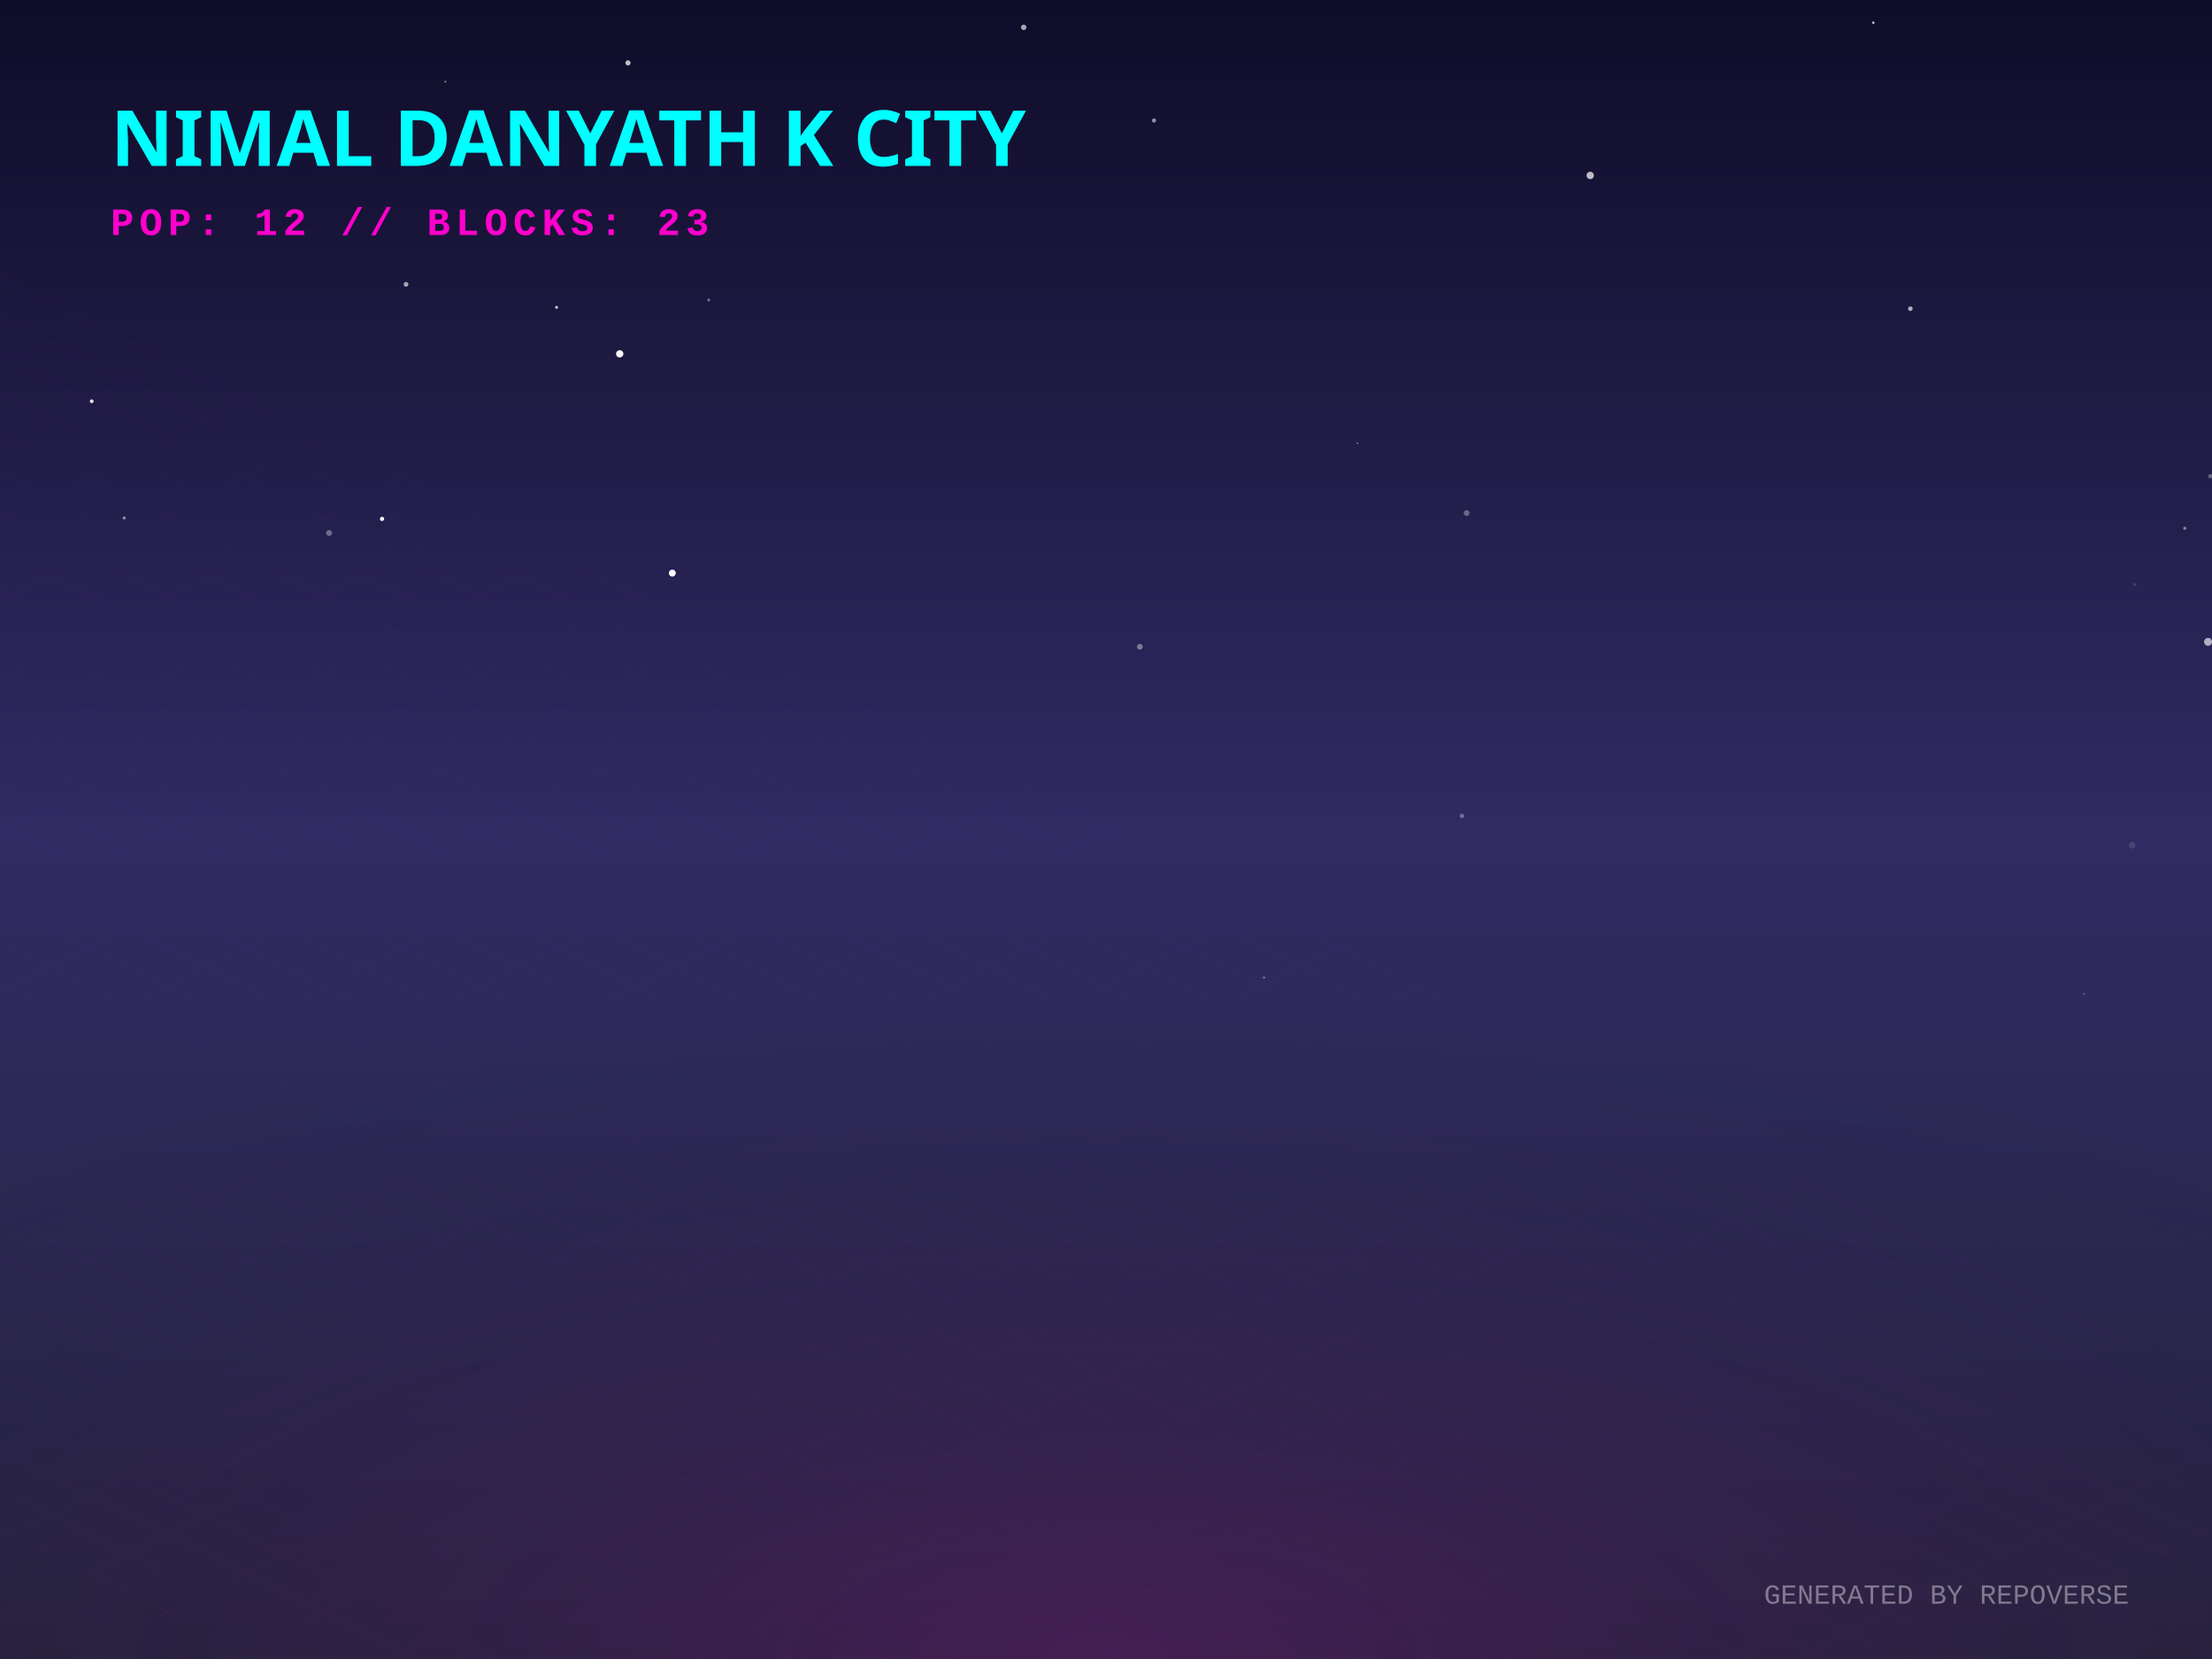
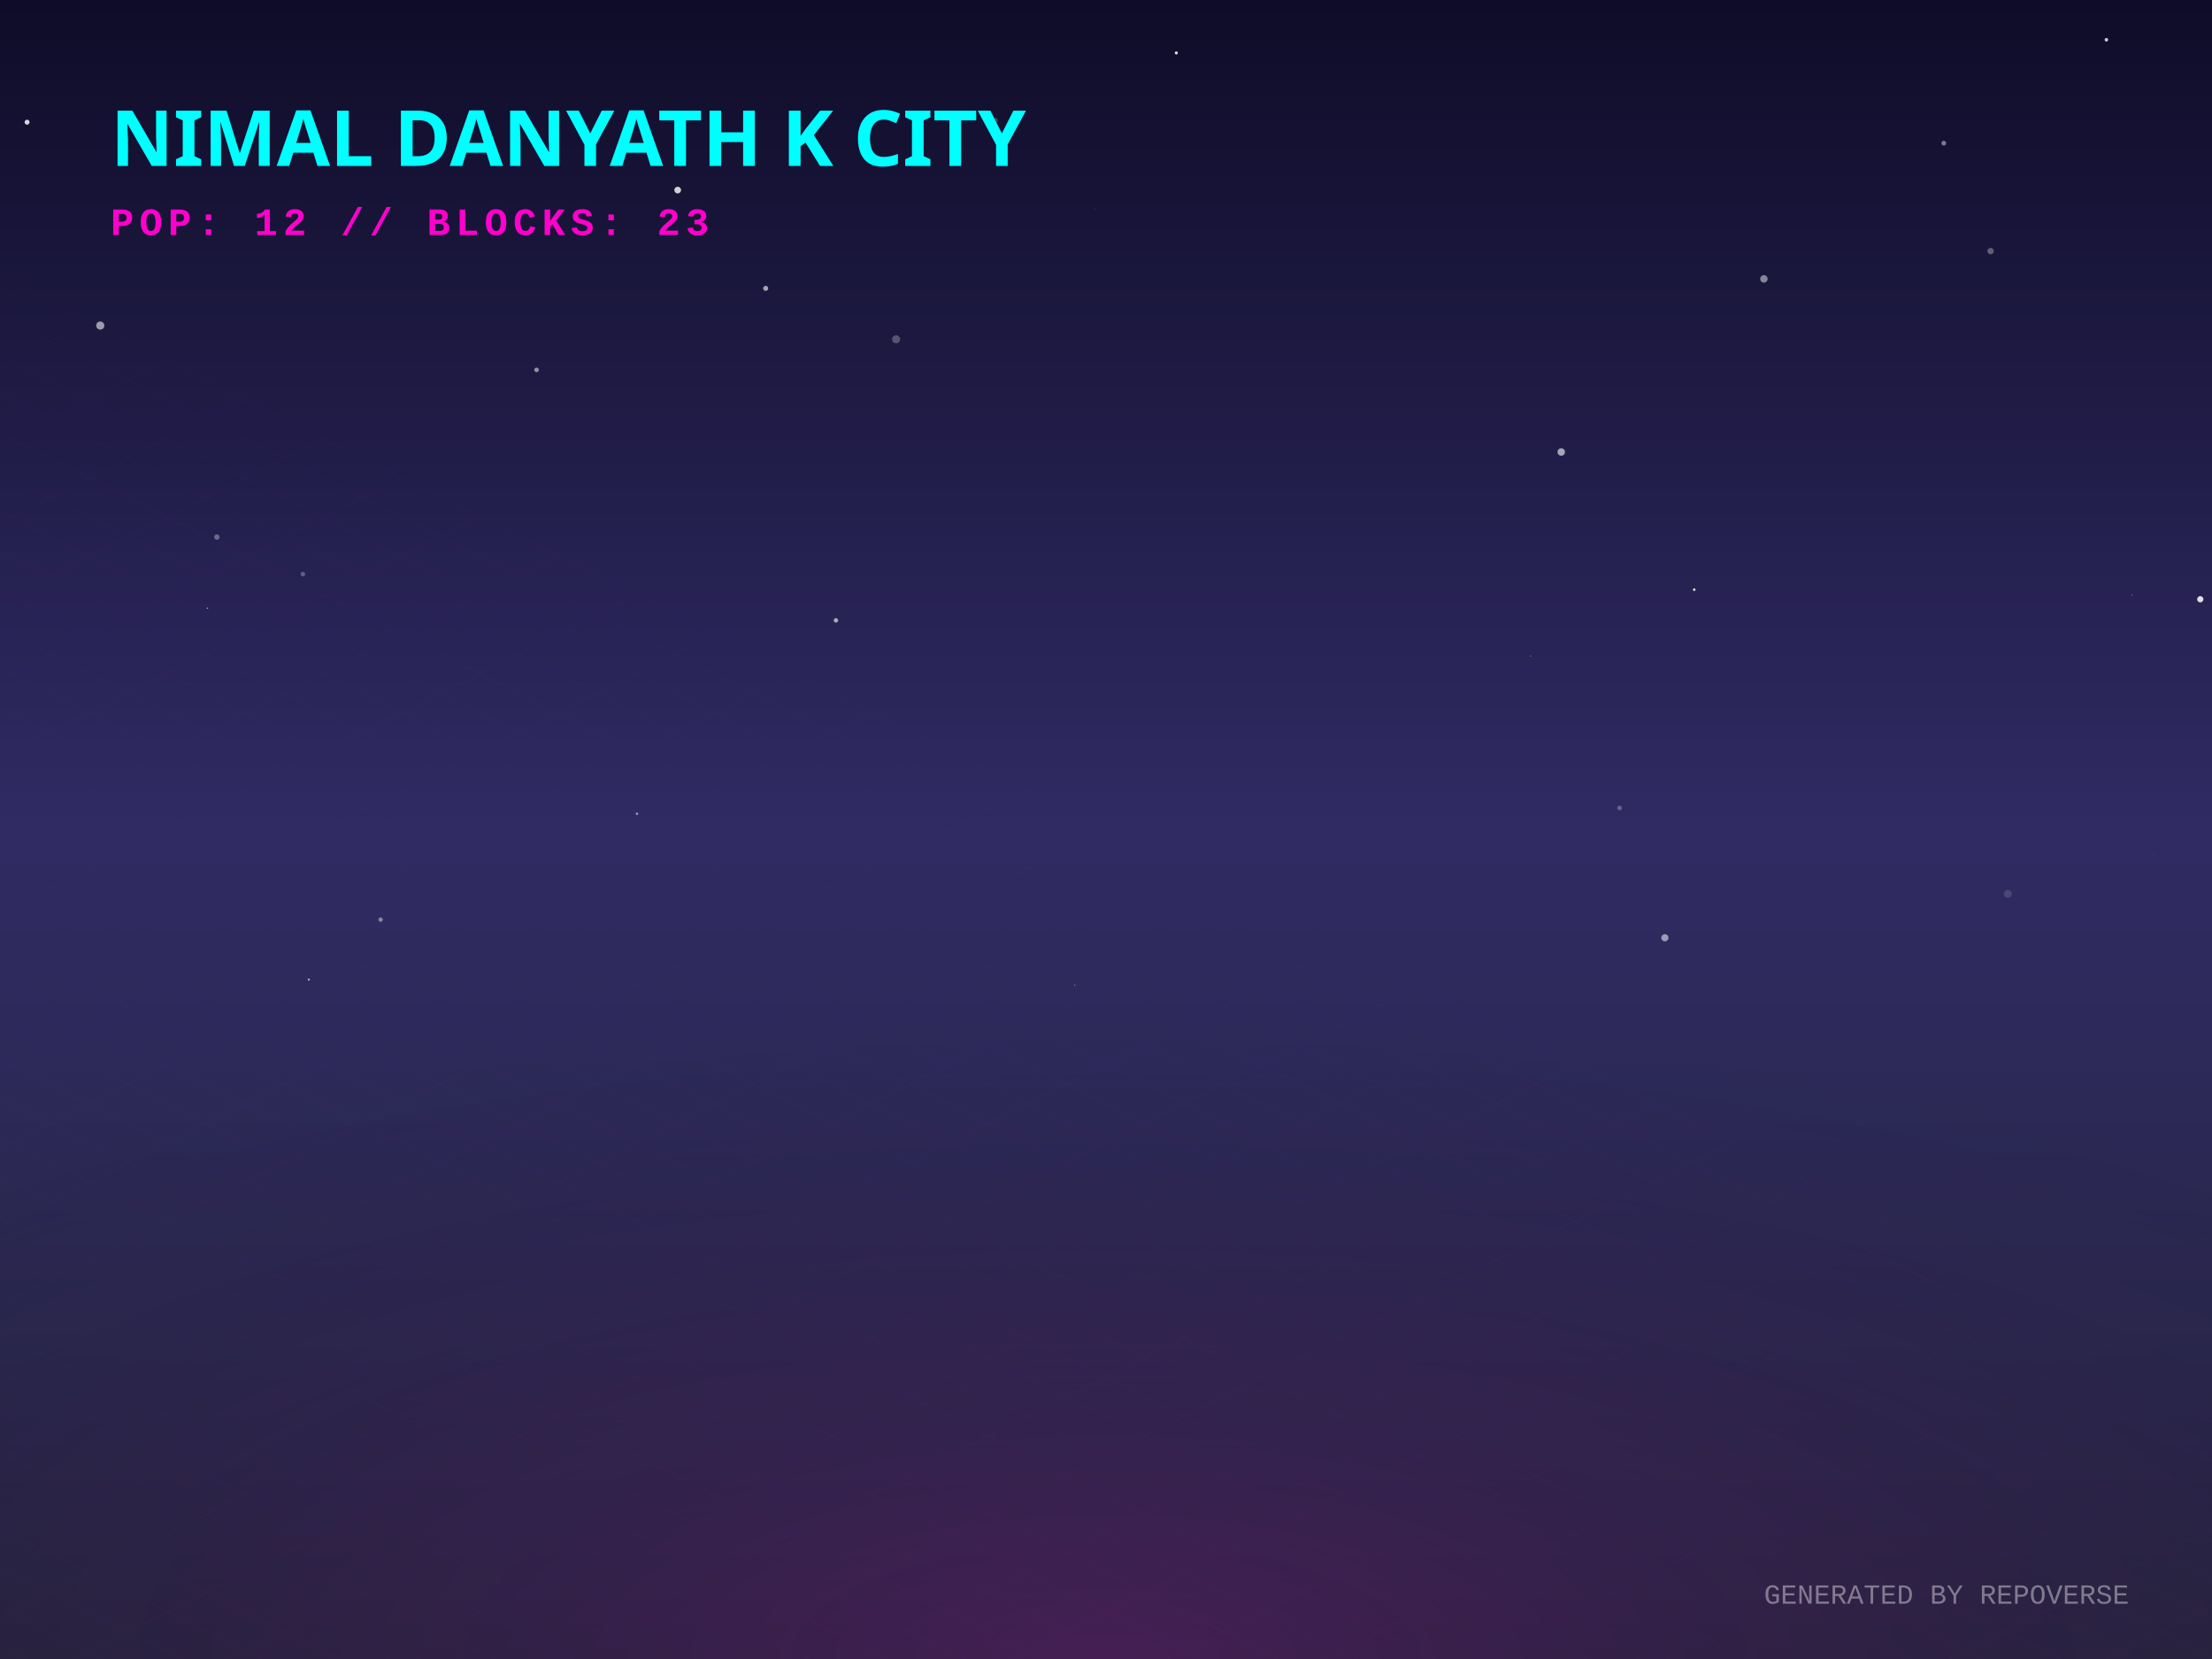
<svg xmlns="http://www.w3.org/2000/svg" width="800" height="600" viewBox="0 0 800 600">
  <defs>
    <linearGradient id="skyGradient" x1="0%" y1="0%" x2="0%" y2="100%">
      <stop offset="0%" stop-color="#0f0c29" />
      <stop offset="50%" stop-color="#302b63" />
      <stop offset="100%" stop-color="#24243e" />
    </linearGradient>
    <pattern id="gridPattern" width="40" height="20" patternUnits="userSpaceOnUse" patternTransform="rotate(0)">
      <path d="M 40 0 L 0 0 0 20" fill="none" stroke="magenta" stroke-width="0.5" opacity="0.2" />
    </pattern>
    <radialGradient id="floorGlow" cx="50%" cy="100%" r="80%">
      <stop offset="0%" stop-color="#ff00cc" stop-opacity="0.15" />
      <stop offset="100%" stop-color="transparent" />
    </radialGradient>
    <linearGradient id="gradLeft-happy" x1="0%" y1="0%" x2="100%" y2="100%">
      <stop offset="0%" stop-color="#FFD700" stop-opacity="0.8" />
      <stop offset="100%" stop-color="#050510" stop-opacity="0.9" />
    </linearGradient>
    <linearGradient id="gradRight-happy" x1="0%" y1="0%" x2="0%" y2="100%">
      <stop offset="0%" stop-color="#FFD700" stop-opacity="0.6" />
      <stop offset="100%" stop-color="#0b0b1a" stop-opacity="0.8" />
    </linearGradient>
    <linearGradient id="gradLeft-focused" x1="0%" y1="0%" x2="100%" y2="100%">
      <stop offset="0%" stop-color="#00FF94" stop-opacity="0.8" />
      <stop offset="100%" stop-color="#050510" stop-opacity="0.9" />
    </linearGradient>
    <linearGradient id="gradRight-focused" x1="0%" y1="0%" x2="0%" y2="100%">
      <stop offset="0%" stop-color="#00FF94" stop-opacity="0.6" />
      <stop offset="100%" stop-color="#0b0b1a" stop-opacity="0.8" />
    </linearGradient>
    <linearGradient id="gradLeft-calm" x1="0%" y1="0%" x2="100%" y2="100%">
      <stop offset="0%" stop-color="#00C2FF" stop-opacity="0.8" />
      <stop offset="100%" stop-color="#050510" stop-opacity="0.9" />
    </linearGradient>
    <linearGradient id="gradRight-calm" x1="0%" y1="0%" x2="0%" y2="100%">
      <stop offset="0%" stop-color="#00C2FF" stop-opacity="0.6" />
      <stop offset="100%" stop-color="#0b0b1a" stop-opacity="0.8" />
    </linearGradient>
    <linearGradient id="gradLeft-stressed" x1="0%" y1="0%" x2="100%" y2="100%">
      <stop offset="0%" stop-color="#FF2A6D" stop-opacity="0.8" />
      <stop offset="100%" stop-color="#050510" stop-opacity="0.9" />
    </linearGradient>
    <linearGradient id="gradRight-stressed" x1="0%" y1="0%" x2="0%" y2="100%">
      <stop offset="0%" stop-color="#FF2A6D" stop-opacity="0.6" />
      <stop offset="100%" stop-color="#0b0b1a" stop-opacity="0.8" />
    </linearGradient>
    <linearGradient id="gradLeft-energetic" x1="0%" y1="0%" x2="100%" y2="100%">
      <stop offset="0%" stop-color="#D300C5" stop-opacity="0.8" />
      <stop offset="100%" stop-color="#050510" stop-opacity="0.9" />
    </linearGradient>
    <linearGradient id="gradRight-energetic" x1="0%" y1="0%" x2="0%" y2="100%">
      <stop offset="0%" stop-color="#D300C5" stop-opacity="0.6" />
      <stop offset="100%" stop-color="#0b0b1a" stop-opacity="0.8" />
    </linearGradient>
  </defs>
  <rect width="100%" height="100%" fill="url(#skyGradient)" />
-   <circle cx="44.927" cy="187.336" r="0.563" fill="white" opacity="0.487" />
-   <circle cx="224.135" cy="127.97" r="1.321" fill="white" opacity="0.973" />
-   <circle cx="677.509" cy="8.205" r="0.45" fill="white" opacity="0.736" />
-   <circle cx="790.162" cy="191.05" r="0.567" fill="white" opacity="0.455" />
-   <circle cx="708.381" cy="4.005" r="0.043" fill="white" opacity="0.702" />
-   <circle cx="690.908" cy="111.632" r="0.832" fill="white" opacity="0.656" />
-   <circle cx="256.323" cy="108.472" r="0.545" fill="white" opacity="0.364" />
-   <circle cx="370.235" cy="9.893" r="0.987" fill="white" opacity="0.632" />
-   <circle cx="575.126" cy="63.454" r="1.331" fill="white" opacity="0.72" />
-   <circle cx="417.371" cy="43.577" r="0.749" fill="white" opacity="0.533" />
-   <circle cx="799.44" cy="172.23" r="0.776" fill="white" opacity="0.325" />
-   <circle cx="161.093" cy="29.543" r="0.343" fill="white" opacity="0.506" />
-   <circle cx="138.177" cy="187.664" r="0.761" fill="white" opacity="0.969" />
-   <circle cx="243.148" cy="207.261" r="1.261" fill="white" opacity="0.982" />
-   <circle cx="753.771" cy="359.468" r="0.335" fill="white" opacity="0.307" />
-   <circle cx="528.731" cy="295.098" r="0.802" fill="white" opacity="0.324" />
-   <circle cx="412.24" cy="233.912" r="1.039" fill="white" opacity="0.396" />
-   <circle cx="530.419" cy="185.543" r="1.049" fill="white" opacity="0.324" />
-   <circle cx="119.024" cy="192.767" r="1.09" fill="white" opacity="0.343" />
-   <circle cx="146.85" cy="102.84" r="0.855" fill="white" opacity="0.617" />
-   <circle cx="798.568" cy="232.133" r="1.432" fill="white" opacity="0.634" />
-   <circle cx="771.115" cy="305.705" r="1.214" fill="white" opacity="0.118" />
-   <circle cx="33.177" cy="145.13" r="0.679" fill="white" opacity="0.892" />
-   <circle cx="227.116" cy="22.747" r="0.935" fill="white" opacity="0.737" />
-   <circle cx="772.064" cy="211.451" r="0.575" fill="white" opacity="0.121" />
-   <circle cx="457.153" cy="353.565" r="0.438" fill="white" opacity="0.322" />
-   <circle cx="18.071" cy="110.943" r="0.091" fill="white" opacity="0.882" />
-   <circle cx="256.964" cy="304.799" r="0.105" fill="white" opacity="0.551" />
-   <circle cx="201.277" cy="111.154" r="0.562" fill="white" opacity="0.71" />
-   <circle cx="490.933" cy="160.292" r="0.309" fill="white" opacity="0.415" />
+   <circle cx="553.568" cy="237.307" r="0.132" fill="white" opacity="0.974" />
+   <circle cx="36.262" cy="117.74" r="1.472" fill="white" opacity="0.568" />
+   <circle cx="230.379" cy="294.31" r="0.444" fill="white" opacity="0.52" />
+   <circle cx="795.764" cy="216.726" r="1.131" fill="white" opacity="0.854" />
+   <circle cx="585.76" cy="292.207" r="0.853" fill="white" opacity="0.264" />
+   <circle cx="359.971" cy="43.578" r="0.952" fill="white" opacity="0.22" />
+   <circle cx="702.996" cy="51.775" r="0.865" fill="white" opacity="0.441" />
+   <circle cx="302.329" cy="224.359" r="0.8" fill="white" opacity="0.621" />
+   <circle cx="137.644" cy="332.597" r="0.787" fill="white" opacity="0.428" />
+   <circle cx="395.872" cy="75.581" r="0.333" fill="white" opacity="0.07" />
+   <circle cx="245.095" cy="68.742" r="1.214" fill="white" opacity="0.793" />
+   <circle cx="761.813" cy="14.386" r="0.651" fill="white" opacity="0.759" />
+   <circle cx="719.922" cy="90.816" r="1.154" fill="white" opacity="0.314" />
+   <circle cx="564.643" cy="163.475" r="1.353" fill="white" opacity="0.598" />
+   <circle cx="425.436" cy="19.137" r="0.544" fill="white" opacity="0.88" />
+   <circle cx="9.796" cy="44.193" r="0.9" fill="white" opacity="0.829" />
+   <circle cx="109.551" cy="207.644" r="0.822" fill="white" opacity="0.275" />
+   <circle cx="602.127" cy="339.154" r="1.299" fill="white" opacity="0.529" />
+   <circle cx="388.743" cy="356.256" r="0.182" fill="white" opacity="0.748" />
+   <circle cx="612.739" cy="213.255" r="0.476" fill="white" opacity="0.841" />
+   <circle cx="637.94" cy="100.864" r="1.352" fill="white" opacity="0.475" />
+   <circle cx="726.165" cy="323.293" r="1.428" fill="white" opacity="0.129" />
+   <circle cx="78.429" cy="194.248" r="0.978" fill="white" opacity="0.332" />
+   <circle cx="779.023" cy="308.976" r="0.274" fill="white" opacity="0.064" />
+   <circle cx="111.683" cy="354.287" r="0.382" fill="white" opacity="0.63" />
+   <circle cx="194.051" cy="133.768" r="0.829" fill="white" opacity="0.515" />
+   <circle cx="771.023" cy="215.2" r="0.299" fill="white" opacity="0.248" />
+   <circle cx="324.084" cy="122.71" r="1.461" fill="white" opacity="0.253" />
+   <circle cx="276.926" cy="104.293" r="0.909" fill="white" opacity="0.608" />
+   <circle cx="75.02" cy="219.959" r="0.275" fill="white" opacity="0.552" />
  <g transform="translate(0, 300) scale(1, 0.5)">
    <rect x="-800" y="0" width="2400" height="1200" fill="url(#gridPattern)" opacity="0.3" transform="rotate(45, 400, 0)" />
  </g>
  <rect x="0" y="300" width="800" height="300" fill="url(#floorGlow)" />
  <g transform="translate(40, 60)">
    <text fill="cyan" font-family="Verdana, sans-serif" font-size="28" font-weight="900" style="text-shadow: 0 0 10px cyan;">NIMAL DANYATH K CITY</text>
    <text y="25" fill="#ff00cc" font-family="Courier New, monospace" font-size="14" font-weight="bold" letter-spacing="2">POP: 12 // BLOCKS: 23</text>
  </g>
  <g transform="translate(0, 50)">
    <a href="https://github.com/nimaldanyathk/repo-verse" target="_blank">
      <g class="building" opacity="0">
        <animate attributeName="opacity" values="0;1" dur="0.8s" begin="0s" fill="freeze" />
-         <ellipse cx="400" cy="291.866" rx="19.598" ry="10.452" fill="black" opacity="0.4" blur="2" />
-         <path d="M 386.935 254.446 l 0 37.42 l 13.065 6.532 l 0 -37.42 z" fill="url(#gradLeft-focused)" stroke="none" />
-         <path d="M 413.065 254.446 l 0 37.42 l -13.065 6.532 l 0 -37.42 z" fill="url(#gradRight-focused)" stroke="none" />
-         <path d="M 400 247.913 l 13.065 6.532 l -13.065 6.532 l -13.065 -6.532 z" fill="#E0FFF1" fill-opacity="0.9" stroke="none" />
-         <path d="M 386.935 254.446 l 0 37.42 l 13.065 6.532 l 0 -37.42 z" fill="none" stroke="#00FF94" stroke-width="0.5" opacity="0.5" />
-         <path d="M 413.065 254.446 l 0 37.42 l -13.065 6.532 l 0 -37.42 z" fill="none" stroke="#00FF94" stroke-width="0.5" opacity="0.5" />
+         <ellipse cx="400" cy="291.993" rx="19.98" ry="10.656" fill="black" opacity="0.4" blur="2" />
+         <path d="M 386.68 254.233 l 0 37.76 l 13.32 6.66 l 0 -37.76 z" fill="url(#gradLeft-focused)" stroke="none" />
+         <path d="M 413.32 254.233 l 0 37.76 l -13.32 6.66 l 0 -37.76 z" fill="url(#gradRight-focused)" stroke="none" />
+         <path d="M 400 247.573 l 13.32 6.66 l -13.32 6.66 l -13.32 -6.66 z" fill="#E0FFF1" fill-opacity="0.9" stroke="none" />
+         <path d="M 386.68 254.233 l 0 37.76 l 13.32 6.66 l 0 -37.76 z" fill="none" stroke="#00FF94" stroke-width="0.5" opacity="0.5" />
+         <path d="M 413.32 254.233 l 0 37.76 l -13.32 6.66 l 0 -37.76 z" fill="none" stroke="#00FF94" stroke-width="0.5" opacity="0.5" />
      </g>
    </a>
    <a href="https://github.com/nimaldanyathk/Semicolon-Embedded-C-Project" target="_blank">
      <g class="building" opacity="0">
        <animate attributeName="opacity" values="0;1" dur="0.8s" begin="0.05s" fill="freeze" />
        <ellipse cx="424" cy="302.913" rx="16.74" ry="8.928" fill="black" opacity="0.4" blur="2" />
        <path d="M 412.84 268.033 l 0 34.88 l 11.16 5.58 l 0 -34.88 z" fill="url(#gradLeft-focused)" stroke="none" />
        <path d="M 435.16 268.033 l 0 34.88 l -11.16 5.58 l 0 -34.88 z" fill="url(#gradRight-focused)" stroke="none" />
        <path d="M 424 262.453 l 11.16 5.58 l -11.16 5.58 l -11.16 -5.58 z" fill="#E0FFF1" fill-opacity="0.9" stroke="none" />
        <path d="M 412.84 268.033 l 0 34.88 l 11.16 5.58 l 0 -34.88 z" fill="none" stroke="#00FF94" stroke-width="0.5" opacity="0.5" />
        <path d="M 435.16 268.033 l 0 34.88 l -11.16 5.58 l 0 -34.88 z" fill="none" stroke="#00FF94" stroke-width="0.5" opacity="0.5" />
      </g>
    </a>
    <a href="https://github.com/nimaldanyathk/Discrete_Mathematics_Algorithms" target="_blank">
      <g class="building" opacity="0">
        <animate attributeName="opacity" values="0;1" dur="0.8s" begin="0.1s" fill="freeze" />
        <ellipse cx="376" cy="301.136" rx="11.408" ry="6.084" fill="black" opacity="0.4" blur="2" />
        <path d="M 368.395 281.136 l 0 20 l 7.605 3.803 l 0 -20 z" fill="url(#gradLeft-calm)" stroke="none" />
        <path d="M 383.605 281.136 l 0 20 l -7.605 3.803 l 0 -20 z" fill="url(#gradRight-calm)" stroke="none" />
        <path d="M 376 277.333 l 7.605 3.803 l -7.605 3.803 l -7.605 -3.803 z" fill="#D1F4FF" fill-opacity="0.9" stroke="none" />
        <path d="M 368.395 281.136 l 0 20 l 7.605 3.803 l 0 -20 z" fill="none" stroke="#00C2FF" stroke-width="0.5" opacity="0.5" />
        <path d="M 383.605 281.136 l 0 20 l -7.605 3.803 l 0 -20 z" fill="none" stroke="#00C2FF" stroke-width="0.5" opacity="0.5" />
      </g>
    </a>
    <a href="https://github.com/nimaldanyathk/sparkd" target="_blank">
      <g class="building" opacity="0">
        <animate attributeName="opacity" values="0;1" dur="0.8s" begin="0.15s" fill="freeze" />
        <ellipse cx="448" cy="316.833" rx="22.5" ry="12" fill="black" opacity="0.4" blur="2" />
        <path d="M 433 254.893 l 0 61.94 l 15 7.5 l 0 -61.94 z" fill="url(#gradLeft-calm)" stroke="none" />
        <path d="M 463 254.893 l 0 61.94 l -15 7.5 l 0 -61.94 z" fill="url(#gradRight-calm)" stroke="none" />
        <path d="M 448 247.393 l 15 7.5 l -15 7.5 l -15 -7.5 z" fill="#D1F4FF" fill-opacity="0.9" stroke="none" />
        <path d="M 433 254.893 l 0 61.94 l 15 7.5 l 0 -61.94 z" fill="none" stroke="#00C2FF" stroke-width="0.5" opacity="0.5" />
        <path d="M 463 254.893 l 0 61.94 l -15 7.5 l 0 -61.94 z" fill="none" stroke="#00C2FF" stroke-width="0.5" opacity="0.5" />
-         <path d="M 452 301.333 l 7 4" stroke="#D1F4FF" stroke-width="2" stroke-opacity="0.6" />
        <path d="M 437 303.333 l 7 -4" stroke="#D1F4FF" stroke-width="2" stroke-opacity="0.4" />
-         <path d="M 437 293.333 l 7 -4" stroke="#D1F4FF" stroke-width="2" stroke-opacity="0.4" />
+         <path d="M 452 291.333 l 7 4" stroke="#D1F4FF" stroke-width="2" stroke-opacity="0.6" />
        <path d="M 452 281.333 l 7 4" stroke="#D1F4FF" stroke-width="2" stroke-opacity="0.6" />
-         <path d="M 437 283.333 l 7 -4" stroke="#D1F4FF" stroke-width="2" stroke-opacity="0.4" />
-         <path d="M 437 273.333 l 7 -4" stroke="#D1F4FF" stroke-width="2" stroke-opacity="0.4" />
+         <path d="M 452 271.333 l 7 4" stroke="#D1F4FF" stroke-width="2" stroke-opacity="0.6" />
+         <path d="M 452 261.333 l 7 4" stroke="#D1F4FF" stroke-width="2" stroke-opacity="0.6" />
+         <path d="M 437 263.333 l 7 -4" stroke="#D1F4FF" stroke-width="2" stroke-opacity="0.4" />
      </g>
    </a>
    <a href="https://github.com/nimaldanyathk/Linear_Algebra_Matlab" target="_blank">
      <g class="building" opacity="0">
        <animate attributeName="opacity" values="0;1" dur="0.8s" begin="0.2s" fill="freeze" />
        <ellipse cx="400" cy="316.833" rx="22.5" ry="12" fill="black" opacity="0.4" blur="2" />
        <path d="M 385 150.113 l 0 166.72 l 15 7.5 l 0 -166.72 z" fill="url(#gradLeft-stressed)" stroke="none" />
        <path d="M 415 150.113 l 0 166.72 l -15 7.5 l 0 -166.72 z" fill="url(#gradRight-stressed)" stroke="none" />
        <path d="M 400 142.613 l 15 7.5 l -15 7.5 l -15 -7.5 z" fill="#FFD1E0" fill-opacity="0.9" stroke="none" />
        <path d="M 385 150.113 l 0 166.72 l 15 7.5 l 0 -166.72 z" fill="none" stroke="#FF2A6D" stroke-width="0.5" opacity="0.5" />
        <path d="M 415 150.113 l 0 166.72 l -15 7.5 l 0 -166.72 z" fill="none" stroke="#FF2A6D" stroke-width="0.5" opacity="0.5" />
-         <path d="M 389 303.333 l 7 -4" stroke="#FFD1E0" stroke-width="2" stroke-opacity="0.4" />
-         <path d="M 404 291.333 l 7 4" stroke="#FFD1E0" stroke-width="2" stroke-opacity="0.6" />
+         <path d="M 404 281.333 l 7 4" stroke="#FFD1E0" stroke-width="2" stroke-opacity="0.6" />
        <path d="M 389 283.333 l 7 -4" stroke="#FFD1E0" stroke-width="2" stroke-opacity="0.4" />
-         <path d="M 404 271.333 l 7 4" stroke="#FFD1E0" stroke-width="2" stroke-opacity="0.6" />
        <path d="M 389 273.333 l 7 -4" stroke="#FFD1E0" stroke-width="2" stroke-opacity="0.4" />
        <path d="M 404 261.333 l 7 4" stroke="#FFD1E0" stroke-width="2" stroke-opacity="0.6" />
-         <path d="M 404 251.333 l 7 4" stroke="#FFD1E0" stroke-width="2" stroke-opacity="0.6" />
        <path d="M 404 241.333 l 7 4" stroke="#FFD1E0" stroke-width="2" stroke-opacity="0.6" />
+         <path d="M 404 231.333 l 7 4" stroke="#FFD1E0" stroke-width="2" stroke-opacity="0.6" />
        <path d="M 389 233.333 l 7 -4" stroke="#FFD1E0" stroke-width="2" stroke-opacity="0.4" />
-         <path d="M 389 213.333 l 7 -4" stroke="#FFD1E0" stroke-width="2" stroke-opacity="0.4" />
+         <path d="M 404 221.333 l 7 4" stroke="#FFD1E0" stroke-width="2" stroke-opacity="0.6" />
+         <path d="M 389 223.333 l 7 -4" stroke="#FFD1E0" stroke-width="2" stroke-opacity="0.4" />
+         <path d="M 404 211.333 l 7 4" stroke="#FFD1E0" stroke-width="2" stroke-opacity="0.6" />
        <path d="M 404 201.333 l 7 4" stroke="#FFD1E0" stroke-width="2" stroke-opacity="0.6" />
-         <path d="M 389 203.333 l 7 -4" stroke="#FFD1E0" stroke-width="2" stroke-opacity="0.4" />
        <path d="M 404 191.333 l 7 4" stroke="#FFD1E0" stroke-width="2" stroke-opacity="0.6" />
        <path d="M 389 193.333 l 7 -4" stroke="#FFD1E0" stroke-width="2" stroke-opacity="0.4" />
        <path d="M 404 181.333 l 7 4" stroke="#FFD1E0" stroke-width="2" stroke-opacity="0.6" />
        <path d="M 389 183.333 l 7 -4" stroke="#FFD1E0" stroke-width="2" stroke-opacity="0.4" />
-         <path d="M 389 173.333 l 7 -4" stroke="#FFD1E0" stroke-width="2" stroke-opacity="0.4" />
-         <path d="M 389 163.333 l 7 -4" stroke="#FFD1E0" stroke-width="2" stroke-opacity="0.4" />
+         <path d="M 404 171.333 l 7 4" stroke="#FFD1E0" stroke-width="2" stroke-opacity="0.6" />
+         <path d="M 404 161.333 l 7 4" stroke="#FFD1E0" stroke-width="2" stroke-opacity="0.6" />
      </g>
    </a>
    <a href="https://github.com/nimaldanyathk/E-HealthCare-Management-System" target="_blank">
      <g class="building" opacity="0">
        <animate attributeName="opacity" values="0;1" dur="0.8s" begin="0.25s" fill="freeze" />
        <ellipse cx="352" cy="316.833" rx="22.5" ry="12" fill="black" opacity="0.4" blur="2" />
        <path d="M 337 277.553 l 0 39.28 l 15 7.5 l 0 -39.28 z" fill="url(#gradLeft-energetic)" stroke="none" />
        <path d="M 367 277.553 l 0 39.28 l -15 7.5 l 0 -39.28 z" fill="url(#gradRight-energetic)" stroke="none" />
        <path d="M 352 270.053 l 15 7.5 l -15 7.5 l -15 -7.5 z" fill="#FAD7FA" fill-opacity="0.9" stroke="none" />
        <path d="M 337 277.553 l 0 39.28 l 15 7.5 l 0 -39.28 z" fill="none" stroke="#D300C5" stroke-width="0.5" opacity="0.5" />
        <path d="M 367 277.553 l 0 39.28 l -15 7.5 l 0 -39.28 z" fill="none" stroke="#D300C5" stroke-width="0.5" opacity="0.5" />
      </g>
    </a>
    <a href="https://github.com/nimaldanyathk/TheInspirationalBoat" target="_blank">
      <g class="building" opacity="0">
        <animate attributeName="opacity" values="0;1" dur="0.8s" begin="0.3s" fill="freeze" />
        <ellipse cx="472" cy="328.833" rx="22.5" ry="12" fill="black" opacity="0.4" blur="2" />
        <path d="M 457 118.833 l 0 210 l 15 7.5 l 0 -210 z" fill="url(#gradLeft-energetic)" stroke="none" />
        <path d="M 487 118.833 l 0 210 l -15 7.5 l 0 -210 z" fill="url(#gradRight-energetic)" stroke="none" />
        <path d="M 472 111.333 l 15 7.5 l -15 7.5 l -15 -7.5 z" fill="#FAD7FA" fill-opacity="0.9" stroke="none" />
        <path d="M 457 118.833 l 0 210 l 15 7.5 l 0 -210 z" fill="none" stroke="#D300C5" stroke-width="0.5" opacity="0.5" />
        <path d="M 487 118.833 l 0 210 l -15 7.5 l 0 -210 z" fill="none" stroke="#D300C5" stroke-width="0.5" opacity="0.5" />
        <path d="M 476 313.333 l 7 4" stroke="#FAD7FA" stroke-width="2" stroke-opacity="0.6" />
        <path d="M 461 315.333 l 7 -4" stroke="#FAD7FA" stroke-width="2" stroke-opacity="0.4" />
        <path d="M 476 303.333 l 7 4" stroke="#FAD7FA" stroke-width="2" stroke-opacity="0.6" />
+         <path d="M 461 305.333 l 7 -4" stroke="#FAD7FA" stroke-width="2" stroke-opacity="0.4" />
+         <path d="M 476 293.333 l 7 4" stroke="#FAD7FA" stroke-width="2" stroke-opacity="0.6" />
        <path d="M 461 295.333 l 7 -4" stroke="#FAD7FA" stroke-width="2" stroke-opacity="0.4" />
-         <path d="M 476 283.333 l 7 4" stroke="#FAD7FA" stroke-width="2" stroke-opacity="0.6" />
        <path d="M 461 285.333 l 7 -4" stroke="#FAD7FA" stroke-width="2" stroke-opacity="0.4" />
        <path d="M 476 273.333 l 7 4" stroke="#FAD7FA" stroke-width="2" stroke-opacity="0.6" />
-         <path d="M 461 275.333 l 7 -4" stroke="#FAD7FA" stroke-width="2" stroke-opacity="0.4" />
        <path d="M 476 263.333 l 7 4" stroke="#FAD7FA" stroke-width="2" stroke-opacity="0.6" />
        <path d="M 461 265.333 l 7 -4" stroke="#FAD7FA" stroke-width="2" stroke-opacity="0.4" />
+         <path d="M 476 253.333 l 7 4" stroke="#FAD7FA" stroke-width="2" stroke-opacity="0.6" />
        <path d="M 461 255.333 l 7 -4" stroke="#FAD7FA" stroke-width="2" stroke-opacity="0.4" />
        <path d="M 476 243.333 l 7 4" stroke="#FAD7FA" stroke-width="2" stroke-opacity="0.6" />
-         <path d="M 461 245.333 l 7 -4" stroke="#FAD7FA" stroke-width="2" stroke-opacity="0.4" />
        <path d="M 476 233.333 l 7 4" stroke="#FAD7FA" stroke-width="2" stroke-opacity="0.6" />
-         <path d="M 461 235.333 l 7 -4" stroke="#FAD7FA" stroke-width="2" stroke-opacity="0.4" />
-         <path d="M 476 213.333 l 7 4" stroke="#FAD7FA" stroke-width="2" stroke-opacity="0.6" />
+         <path d="M 476 223.333 l 7 4" stroke="#FAD7FA" stroke-width="2" stroke-opacity="0.6" />
+         <path d="M 461 225.333 l 7 -4" stroke="#FAD7FA" stroke-width="2" stroke-opacity="0.4" />
        <path d="M 461 215.333 l 7 -4" stroke="#FAD7FA" stroke-width="2" stroke-opacity="0.4" />
        <path d="M 476 203.333 l 7 4" stroke="#FAD7FA" stroke-width="2" stroke-opacity="0.6" />
-         <path d="M 476 193.333 l 7 4" stroke="#FAD7FA" stroke-width="2" stroke-opacity="0.6" />
-         <path d="M 461 195.333 l 7 -4" stroke="#FAD7FA" stroke-width="2" stroke-opacity="0.4" />
-         <path d="M 476 183.333 l 7 4" stroke="#FAD7FA" stroke-width="2" stroke-opacity="0.6" />
+         <path d="M 461 205.333 l 7 -4" stroke="#FAD7FA" stroke-width="2" stroke-opacity="0.4" />
        <path d="M 461 185.333 l 7 -4" stroke="#FAD7FA" stroke-width="2" stroke-opacity="0.4" />
        <path d="M 476 173.333 l 7 4" stroke="#FAD7FA" stroke-width="2" stroke-opacity="0.6" />
        <path d="M 461 175.333 l 7 -4" stroke="#FAD7FA" stroke-width="2" stroke-opacity="0.4" />
-         <path d="M 476 163.333 l 7 4" stroke="#FAD7FA" stroke-width="2" stroke-opacity="0.6" />
        <path d="M 461 165.333 l 7 -4" stroke="#FAD7FA" stroke-width="2" stroke-opacity="0.4" />
        <path d="M 476 153.333 l 7 4" stroke="#FAD7FA" stroke-width="2" stroke-opacity="0.6" />
-         <path d="M 461 155.333 l 7 -4" stroke="#FAD7FA" stroke-width="2" stroke-opacity="0.4" />
        <path d="M 461 145.333 l 7 -4" stroke="#FAD7FA" stroke-width="2" stroke-opacity="0.4" />
+         <path d="M 476 133.333 l 7 4" stroke="#FAD7FA" stroke-width="2" stroke-opacity="0.6" />
+         <path d="M 461 135.333 l 7 -4" stroke="#FAD7FA" stroke-width="2" stroke-opacity="0.4" />
        <path d="M 476 123.333 l 7 4" stroke="#FAD7FA" stroke-width="2" stroke-opacity="0.6" />
        <path d="M 461 125.333 l 7 -4" stroke="#FAD7FA" stroke-width="2" stroke-opacity="0.4" />
      </g>
    </a>
    <a href="https://github.com/nimaldanyathk/Othello_DAA_Project" target="_blank">
      <g class="building" opacity="0">
        <animate attributeName="opacity" values="0;1" dur="0.8s" begin="0.35s" fill="freeze" />
-         <ellipse cx="424" cy="326.081" rx="14.243" ry="7.596" fill="black" opacity="0.4" blur="2" />
-         <path d="M 414.505 306.081 l 0 20 l 9.495 4.748 l 0 -20 z" fill="url(#gradLeft-calm)" stroke="none" />
-         <path d="M 433.495 306.081 l 0 20 l -9.495 4.748 l 0 -20 z" fill="url(#gradRight-calm)" stroke="none" />
-         <path d="M 424 301.333 l 9.495 4.748 l -9.495 4.748 l -9.495 -4.748 z" fill="#D1F4FF" fill-opacity="0.9" stroke="none" />
-         <path d="M 414.505 306.081 l 0 20 l 9.495 4.748 l 0 -20 z" fill="none" stroke="#00C2FF" stroke-width="0.5" opacity="0.5" />
-         <path d="M 433.495 306.081 l 0 20 l -9.495 4.748 l 0 -20 z" fill="none" stroke="#00C2FF" stroke-width="0.5" opacity="0.5" />
+         <ellipse cx="424" cy="326.133" rx="14.4" ry="7.68" fill="black" opacity="0.4" blur="2" />
+         <path d="M 414.4 306.133 l 0 20 l 9.6 4.8 l 0 -20 z" fill="url(#gradLeft-calm)" stroke="none" />
+         <path d="M 433.6 306.133 l 0 20 l -9.6 4.8 l 0 -20 z" fill="url(#gradRight-calm)" stroke="none" />
+         <path d="M 424 301.333 l 9.6 4.8 l -9.6 4.8 l -9.6 -4.8 z" fill="#D1F4FF" fill-opacity="0.9" stroke="none" />
+         <path d="M 414.4 306.133 l 0 20 l 9.6 4.8 l 0 -20 z" fill="none" stroke="#00C2FF" stroke-width="0.5" opacity="0.5" />
+         <path d="M 433.6 306.133 l 0 20 l -9.6 4.8 l 0 -20 z" fill="none" stroke="#00C2FF" stroke-width="0.5" opacity="0.5" />
      </g>
    </a>
    <a href="https://github.com/nimaldanyathk/react-bits" target="_blank">
      <g class="building" opacity="0">
        <animate attributeName="opacity" values="0;1" dur="0.8s" begin="0.4s" fill="freeze" />
        <ellipse cx="376" cy="328.833" rx="22.5" ry="12" fill="black" opacity="0.4" blur="2" />
        <path d="M 361 123.833 l 0 205 l 15 7.5 l 0 -205 z" fill="url(#gradLeft-stressed)" stroke="none" />
        <path d="M 391 123.833 l 0 205 l -15 7.5 l 0 -205 z" fill="url(#gradRight-stressed)" stroke="none" />
        <path d="M 376 116.333 l 15 7.5 l -15 7.5 l -15 -7.5 z" fill="#FFD1E0" fill-opacity="0.9" stroke="none" />
        <path d="M 361 123.833 l 0 205 l 15 7.5 l 0 -205 z" fill="none" stroke="#FF2A6D" stroke-width="0.5" opacity="0.5" />
        <path d="M 391 123.833 l 0 205 l -15 7.5 l 0 -205 z" fill="none" stroke="#FF2A6D" stroke-width="0.5" opacity="0.5" />
        <path d="M 380 313.333 l 7 4" stroke="#FFD1E0" stroke-width="2" stroke-opacity="0.6" />
        <path d="M 365 315.333 l 7 -4" stroke="#FFD1E0" stroke-width="2" stroke-opacity="0.4" />
        <path d="M 380 303.333 l 7 4" stroke="#FFD1E0" stroke-width="2" stroke-opacity="0.6" />
-         <path d="M 365 305.333 l 7 -4" stroke="#FFD1E0" stroke-width="2" stroke-opacity="0.4" />
        <path d="M 380 293.333 l 7 4" stroke="#FFD1E0" stroke-width="2" stroke-opacity="0.6" />
-         <path d="M 365 295.333 l 7 -4" stroke="#FFD1E0" stroke-width="2" stroke-opacity="0.4" />
-         <path d="M 380 283.333 l 7 4" stroke="#FFD1E0" stroke-width="2" stroke-opacity="0.6" />
-         <path d="M 365 285.333 l 7 -4" stroke="#FFD1E0" stroke-width="2" stroke-opacity="0.4" />
        <path d="M 380 273.333 l 7 4" stroke="#FFD1E0" stroke-width="2" stroke-opacity="0.6" />
-         <path d="M 380 263.333 l 7 4" stroke="#FFD1E0" stroke-width="2" stroke-opacity="0.6" />
-         <path d="M 365 265.333 l 7 -4" stroke="#FFD1E0" stroke-width="2" stroke-opacity="0.4" />
+         <path d="M 365 275.333 l 7 -4" stroke="#FFD1E0" stroke-width="2" stroke-opacity="0.4" />
+         <path d="M 380 253.333 l 7 4" stroke="#FFD1E0" stroke-width="2" stroke-opacity="0.6" />
+         <path d="M 380 243.333 l 7 4" stroke="#FFD1E0" stroke-width="2" stroke-opacity="0.6" />
        <path d="M 365 245.333 l 7 -4" stroke="#FFD1E0" stroke-width="2" stroke-opacity="0.4" />
+         <path d="M 380 233.333 l 7 4" stroke="#FFD1E0" stroke-width="2" stroke-opacity="0.6" />
        <path d="M 365 235.333 l 7 -4" stroke="#FFD1E0" stroke-width="2" stroke-opacity="0.4" />
        <path d="M 380 223.333 l 7 4" stroke="#FFD1E0" stroke-width="2" stroke-opacity="0.6" />
        <path d="M 365 225.333 l 7 -4" stroke="#FFD1E0" stroke-width="2" stroke-opacity="0.4" />
        <path d="M 380 213.333 l 7 4" stroke="#FFD1E0" stroke-width="2" stroke-opacity="0.6" />
        <path d="M 365 215.333 l 7 -4" stroke="#FFD1E0" stroke-width="2" stroke-opacity="0.4" />
+         <path d="M 380 203.333 l 7 4" stroke="#FFD1E0" stroke-width="2" stroke-opacity="0.6" />
        <path d="M 365 205.333 l 7 -4" stroke="#FFD1E0" stroke-width="2" stroke-opacity="0.4" />
+         <path d="M 380 193.333 l 7 4" stroke="#FFD1E0" stroke-width="2" stroke-opacity="0.6" />
        <path d="M 365 195.333 l 7 -4" stroke="#FFD1E0" stroke-width="2" stroke-opacity="0.4" />
+         <path d="M 380 183.333 l 7 4" stroke="#FFD1E0" stroke-width="2" stroke-opacity="0.6" />
        <path d="M 365 185.333 l 7 -4" stroke="#FFD1E0" stroke-width="2" stroke-opacity="0.4" />
        <path d="M 380 173.333 l 7 4" stroke="#FFD1E0" stroke-width="2" stroke-opacity="0.6" />
-         <path d="M 365 175.333 l 7 -4" stroke="#FFD1E0" stroke-width="2" stroke-opacity="0.4" />
        <path d="M 380 163.333 l 7 4" stroke="#FFD1E0" stroke-width="2" stroke-opacity="0.6" />
        <path d="M 365 165.333 l 7 -4" stroke="#FFD1E0" stroke-width="2" stroke-opacity="0.4" />
-         <path d="M 365 155.333 l 7 -4" stroke="#FFD1E0" stroke-width="2" stroke-opacity="0.4" />
+         <path d="M 380 153.333 l 7 4" stroke="#FFD1E0" stroke-width="2" stroke-opacity="0.6" />
        <path d="M 380 143.333 l 7 4" stroke="#FFD1E0" stroke-width="2" stroke-opacity="0.6" />
        <path d="M 365 145.333 l 7 -4" stroke="#FFD1E0" stroke-width="2" stroke-opacity="0.4" />
        <path d="M 380 133.333 l 7 4" stroke="#FFD1E0" stroke-width="2" stroke-opacity="0.6" />
-         <path d="M 365 135.333 l 7 -4" stroke="#FFD1E0" stroke-width="2" stroke-opacity="0.4" />
      </g>
    </a>
    <a href="https://github.com/nimaldanyathk/nimaldanyathk" target="_blank">
      <g class="building" opacity="0">
        <animate attributeName="opacity" values="0;1" dur="0.8s" begin="0.45s" fill="freeze" />
        <ellipse cx="448" cy="340.833" rx="22.5" ry="12" fill="black" opacity="0.4" blur="2" />
-         <path d="M 433 190.713 l 0 150.12 l 15 7.5 l 0 -150.12 z" fill="url(#gradLeft-stressed)" stroke="none" />
-         <path d="M 463 190.713 l 0 150.12 l -15 7.5 l 0 -150.12 z" fill="url(#gradRight-stressed)" stroke="none" />
-         <path d="M 448 183.213 l 15 7.5 l -15 7.5 l -15 -7.5 z" fill="#FFD1E0" fill-opacity="0.9" stroke="none" />
-         <path d="M 433 190.713 l 0 150.12 l 15 7.5 l 0 -150.12 z" fill="none" stroke="#FF2A6D" stroke-width="0.5" opacity="0.5" />
-         <path d="M 463 190.713 l 0 150.12 l -15 7.5 l 0 -150.12 z" fill="none" stroke="#FF2A6D" stroke-width="0.5" opacity="0.5" />
-         <path d="M 452 325.333 l 7 4" stroke="#FFD1E0" stroke-width="2" stroke-opacity="0.6" />
+         <path d="M 433 190.693 l 0 150.14 l 15 7.5 l 0 -150.14 z" fill="url(#gradLeft-stressed)" stroke="none" />
+         <path d="M 463 190.693 l 0 150.14 l -15 7.5 l 0 -150.14 z" fill="url(#gradRight-stressed)" stroke="none" />
+         <path d="M 448 183.193 l 15 7.5 l -15 7.5 l -15 -7.5 z" fill="#FFD1E0" fill-opacity="0.9" stroke="none" />
+         <path d="M 433 190.693 l 0 150.14 l 15 7.5 l 0 -150.14 z" fill="none" stroke="#FF2A6D" stroke-width="0.5" opacity="0.5" />
+         <path d="M 463 190.693 l 0 150.14 l -15 7.5 l 0 -150.14 z" fill="none" stroke="#FF2A6D" stroke-width="0.5" opacity="0.5" />
        <path d="M 437 327.333 l 7 -4" stroke="#FFD1E0" stroke-width="2" stroke-opacity="0.4" />
        <path d="M 452 315.333 l 7 4" stroke="#FFD1E0" stroke-width="2" stroke-opacity="0.6" />
        <path d="M 437 317.333 l 7 -4" stroke="#FFD1E0" stroke-width="2" stroke-opacity="0.4" />
        <path d="M 452 305.333 l 7 4" stroke="#FFD1E0" stroke-width="2" stroke-opacity="0.6" />
+         <path d="M 452 295.333 l 7 4" stroke="#FFD1E0" stroke-width="2" stroke-opacity="0.6" />
        <path d="M 437 297.333 l 7 -4" stroke="#FFD1E0" stroke-width="2" stroke-opacity="0.4" />
        <path d="M 452 285.333 l 7 4" stroke="#FFD1E0" stroke-width="2" stroke-opacity="0.6" />
-         <path d="M 452 275.333 l 7 4" stroke="#FFD1E0" stroke-width="2" stroke-opacity="0.6" />
+         <path d="M 437 277.333 l 7 -4" stroke="#FFD1E0" stroke-width="2" stroke-opacity="0.4" />
        <path d="M 452 265.333 l 7 4" stroke="#FFD1E0" stroke-width="2" stroke-opacity="0.6" />
-         <path d="M 437 267.333 l 7 -4" stroke="#FFD1E0" stroke-width="2" stroke-opacity="0.4" />
        <path d="M 452 255.333 l 7 4" stroke="#FFD1E0" stroke-width="2" stroke-opacity="0.6" />
        <path d="M 437 257.333 l 7 -4" stroke="#FFD1E0" stroke-width="2" stroke-opacity="0.4" />
        <path d="M 437 247.333 l 7 -4" stroke="#FFD1E0" stroke-width="2" stroke-opacity="0.4" />
-         <path d="M 452 235.333 l 7 4" stroke="#FFD1E0" stroke-width="2" stroke-opacity="0.6" />
-         <path d="M 437 237.333 l 7 -4" stroke="#FFD1E0" stroke-width="2" stroke-opacity="0.4" />
        <path d="M 452 225.333 l 7 4" stroke="#FFD1E0" stroke-width="2" stroke-opacity="0.6" />
        <path d="M 437 227.333 l 7 -4" stroke="#FFD1E0" stroke-width="2" stroke-opacity="0.4" />
        <path d="M 452 215.333 l 7 4" stroke="#FFD1E0" stroke-width="2" stroke-opacity="0.6" />
-         <path d="M 437 217.333 l 7 -4" stroke="#FFD1E0" stroke-width="2" stroke-opacity="0.4" />
+         <path d="M 452 205.333 l 7 4" stroke="#FFD1E0" stroke-width="2" stroke-opacity="0.6" />
        <path d="M 437 207.333 l 7 -4" stroke="#FFD1E0" stroke-width="2" stroke-opacity="0.4" />
-         <path d="M 452 195.333 l 7 4" stroke="#FFD1E0" stroke-width="2" stroke-opacity="0.6" />
        <path d="M 437 197.333 l 7 -4" stroke="#FFD1E0" stroke-width="2" stroke-opacity="0.4" />
      </g>
    </a>
  </g>
  <text x="770" y="580" text-anchor="end" fill="rgba(255,255,255,0.4)" font-family="Courier New" font-size="10">GENERATED BY REPOVERSE</text>
</svg>
